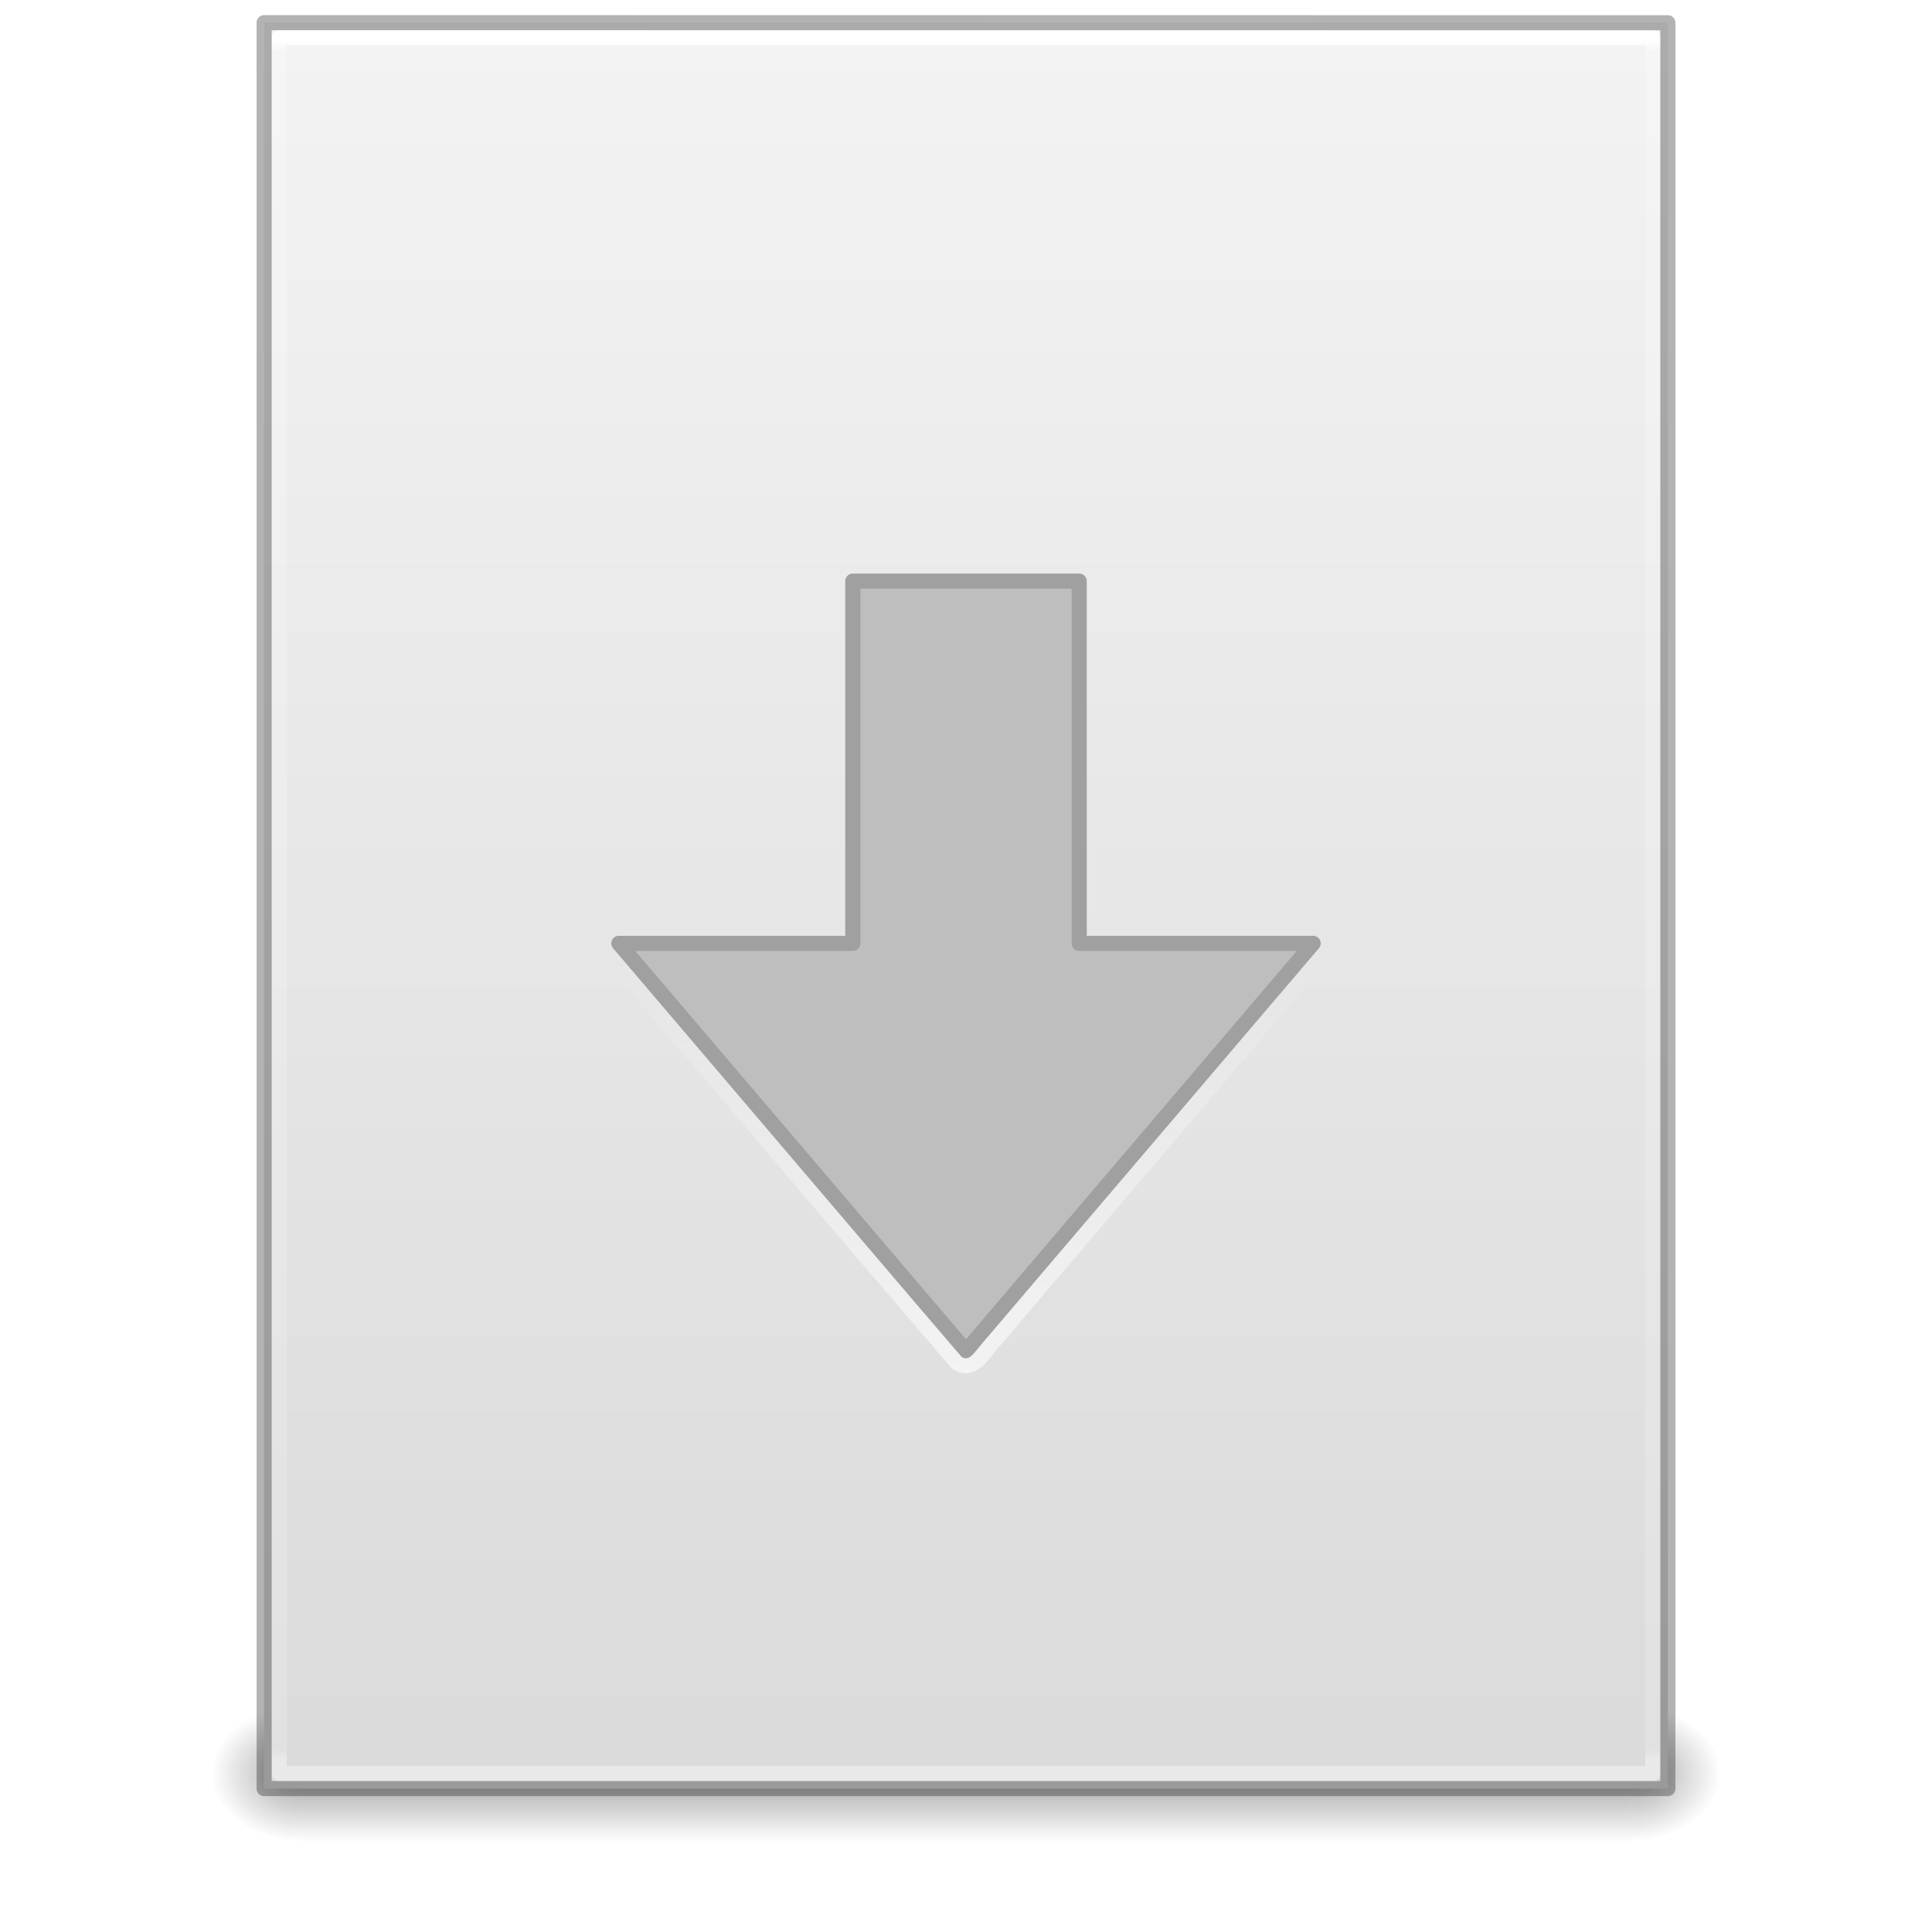
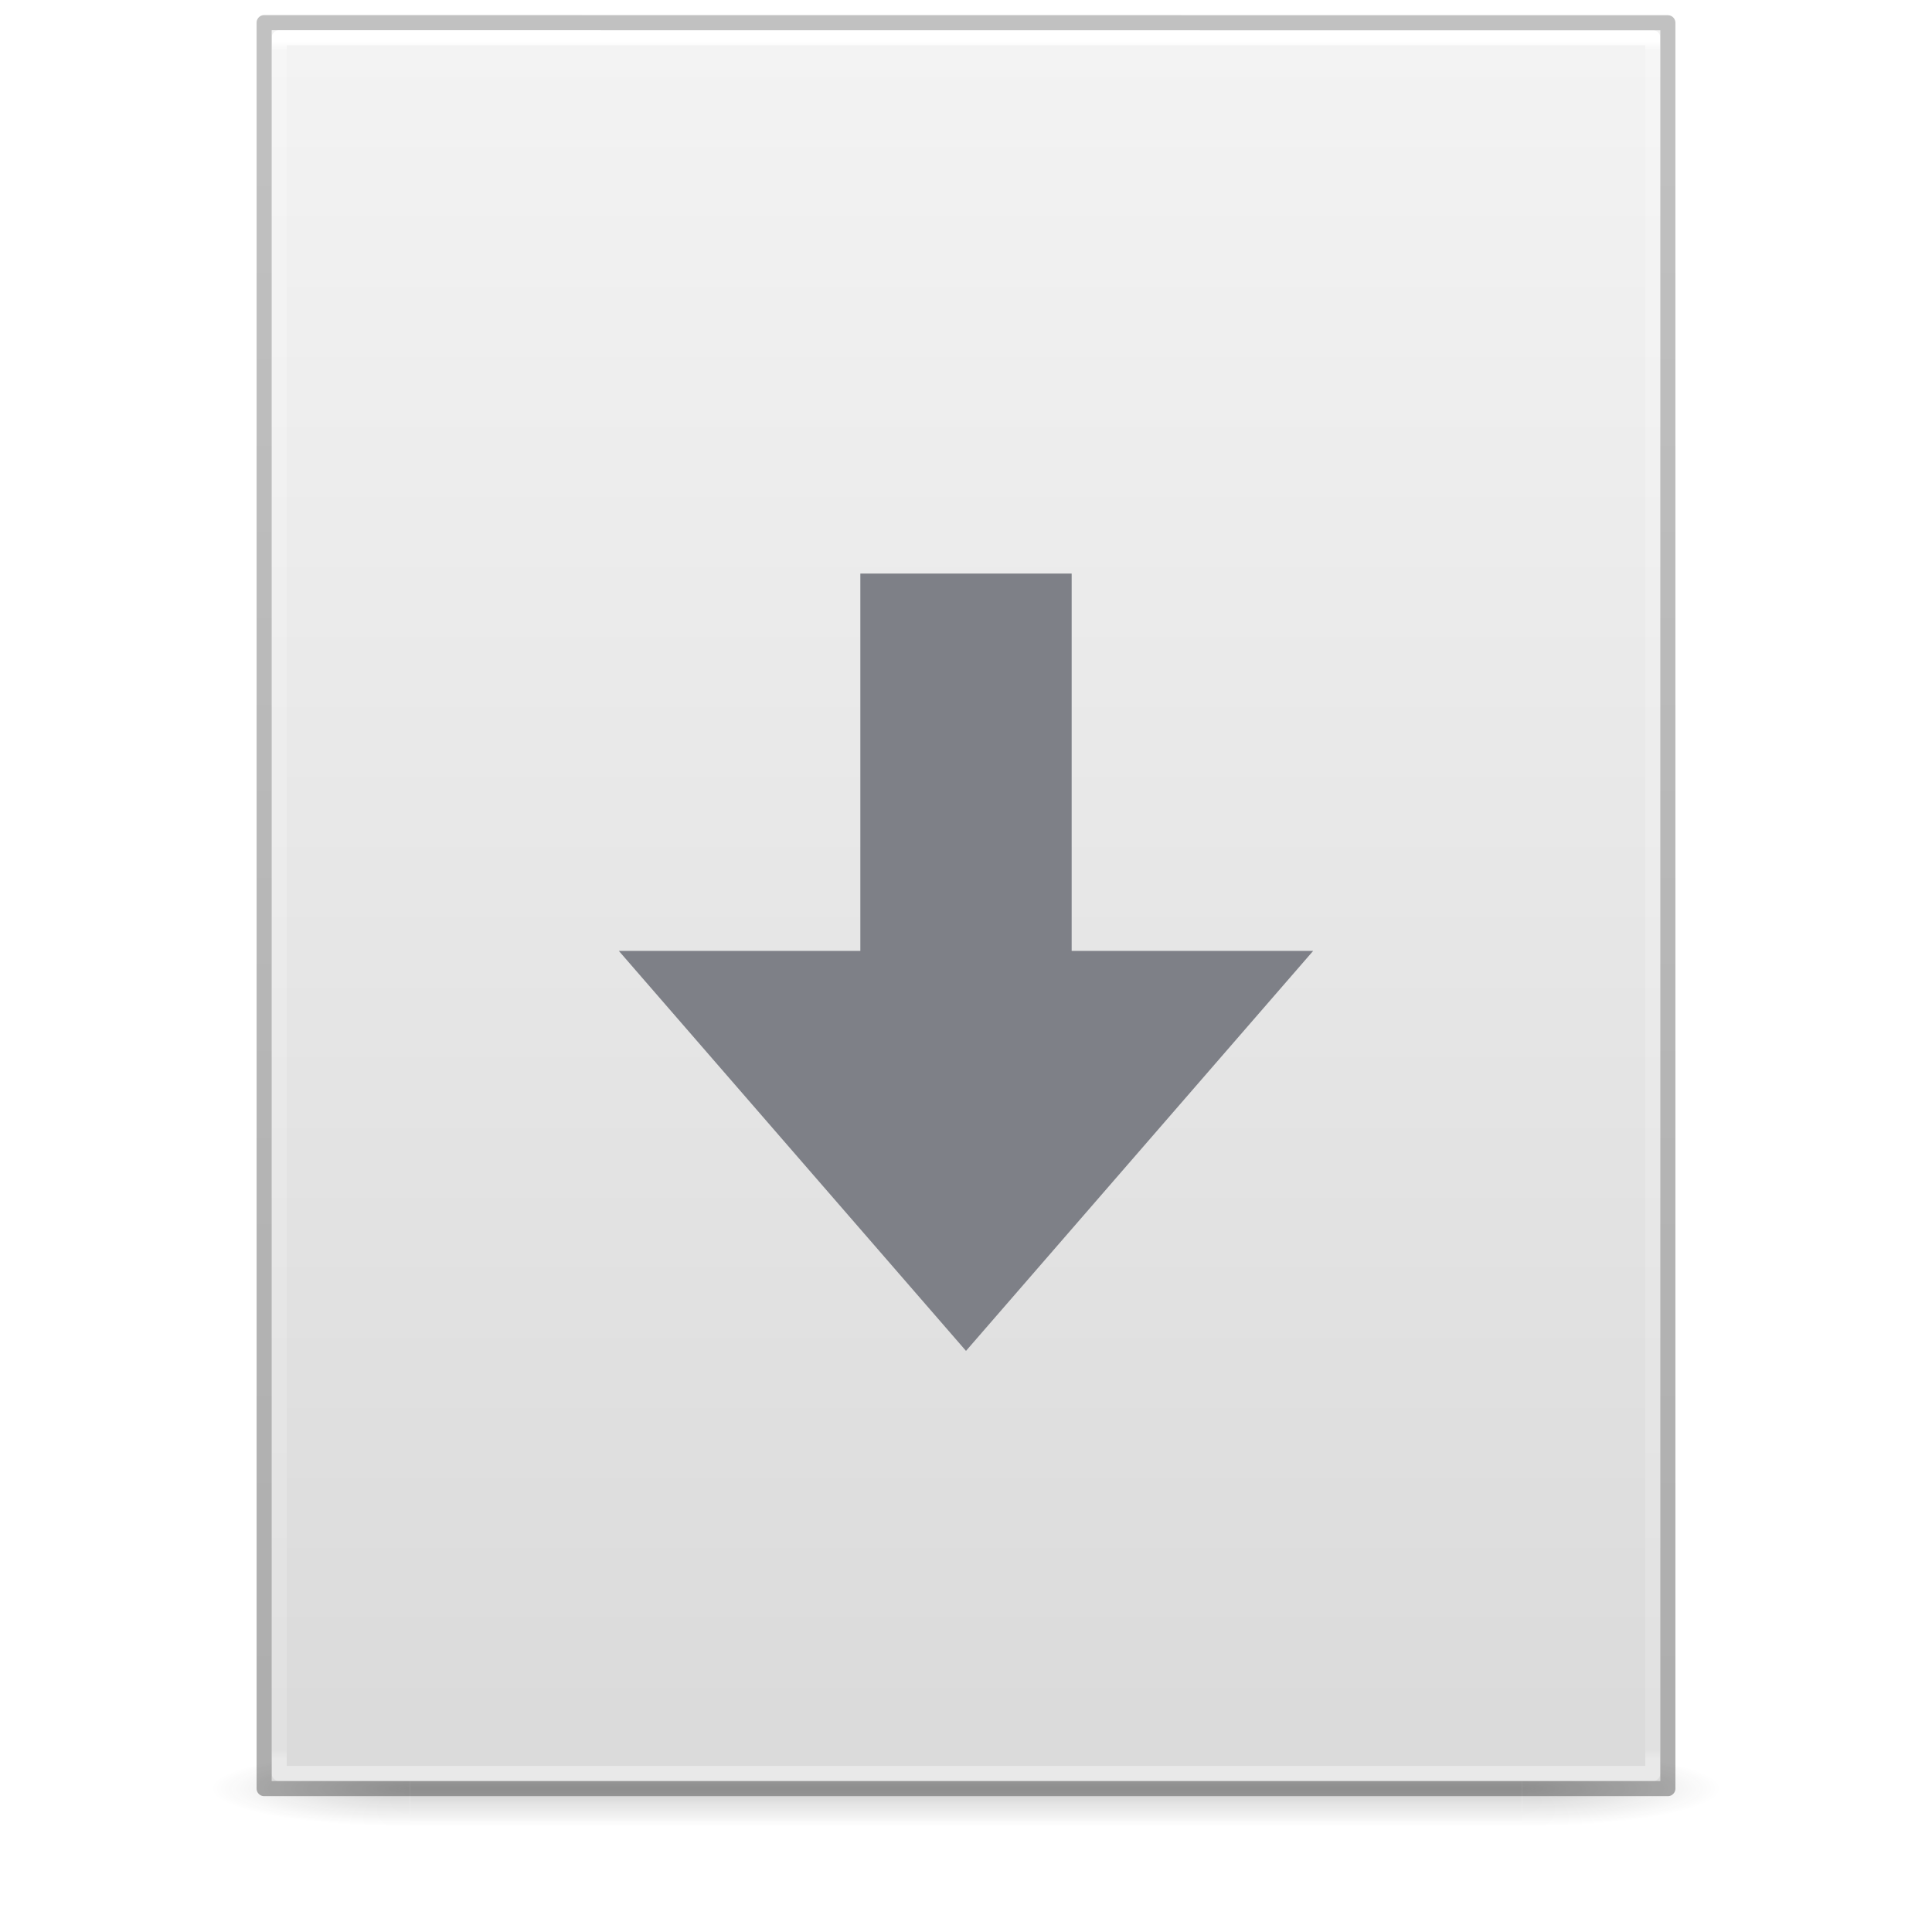
- <svg xmlns="http://www.w3.org/2000/svg" xmlns:xlink="http://www.w3.org/1999/xlink" version="1.1" width="128" height="128" id="svg3140">
-   <defs id="defs3142">
-     <linearGradient x1="11.704" y1="21.075" x2="11.704" y2="-6.282" id="linearGradient3091" xlink:href="#linearGradient4299-652-5-4" gradientUnits="userSpaceOnUse" gradientTransform="translate(47.81553,5.281861)" />
-     <linearGradient id="linearGradient4299-652-5-4">
-       <stop id="stop3618-8-7" style="stop-color:#ffffff;stop-opacity:1" offset="0" />
-       <stop id="stop3620-9-7" style="stop-color:#ffffff;stop-opacity:0" offset="1" />
-     </linearGradient>
-     <linearGradient x1="24" y1="5.564" x2="24" y2="42.195" id="linearGradient3016" xlink:href="#linearGradient3977" gradientUnits="userSpaceOnUse" gradientTransform="matrix(2.459459,0,0,3.108108,4.972985,-78.59456)" />
-     <linearGradient id="linearGradient3977">
-       <stop id="stop3979" style="stop-color:#ffffff;stop-opacity:1" offset="0" />
-       <stop id="stop3981" style="stop-color:#ffffff;stop-opacity:0.235" offset="0.006" />
-       <stop id="stop3983" style="stop-color:#ffffff;stop-opacity:0.157" offset="0.994" />
-       <stop id="stop3985" style="stop-color:#ffffff;stop-opacity:0.392" offset="1" />
-     </linearGradient>
-     <linearGradient x1="25.132" y1="0.985" x2="25.132" y2="47.013" id="linearGradient3019" xlink:href="#linearGradient3600" gradientUnits="userSpaceOnUse" gradientTransform="matrix(2.657141,0,0,2.542219,0.228619,-68.91283)" />
+ <svg xmlns="http://www.w3.org/2000/svg" xmlns:xlink="http://www.w3.org/1999/xlink" version="1.1" width="128" height="128" id="svg3172">
+   <defs id="defs3174">
    <linearGradient id="linearGradient3600">
      <stop id="stop3602" style="stop-color:#f4f4f4;stop-opacity:1" offset="0" />
      <stop id="stop3604" style="stop-color:#dbdbdb;stop-opacity:1" offset="1" />
    </linearGradient>
-     <linearGradient x1="25.058" y1="47.028" x2="25.058" y2="39.999" id="linearGradient3024" xlink:href="#linearGradient3702-501-757-486" gradientUnits="userSpaceOnUse" gradientTransform="matrix(3.142857,0,0,1.285714,-11.42857,-2.428572)" />
    <linearGradient id="linearGradient3702-501-757-486">
      <stop id="stop3100" style="stop-color:#181818;stop-opacity:0" offset="0" />
      <stop id="stop3102" style="stop-color:#181818;stop-opacity:1" offset="0.5" />
      <stop id="stop3104" style="stop-color:#181818;stop-opacity:0" offset="1" />
    </linearGradient>
-     <radialGradient cx="4.993" cy="43.5" r="2.5" fx="4.993" fy="43.5" id="radialGradient3027" xlink:href="#linearGradient3688-464-309-255" gradientUnits="userSpaceOnUse" gradientTransform="matrix(2.404541,0,0,1.8,-32.01424,-131.8)" />
    <linearGradient id="linearGradient3688-464-309-255">
      <stop id="stop3094" style="stop-color:#181818;stop-opacity:1" offset="0" />
      <stop id="stop3096" style="stop-color:#181818;stop-opacity:0" offset="1" />
    </linearGradient>
-     <linearGradient id="linearGradient3688-166-749-737">
-       <stop id="stop3088" style="stop-color:#181818;stop-opacity:1" offset="0" />
-       <stop id="stop3090" style="stop-color:#181818;stop-opacity:0" offset="1" />
+     <linearGradient x1="25.132" y1="0.985" x2="25.132" y2="47.013" id="linearGradient3019-2" xlink:href="#linearGradient3600" gradientUnits="userSpaceOnUse" gradientTransform="matrix(2.628566,0,0,2.520489,0.914429,-4.357971)" />
+     <linearGradient x1="24" y1="5.564" x2="24" y2="42.195" id="linearGradient3016-9" xlink:href="#linearGradient3977-3" gradientUnits="userSpaceOnUse" gradientTransform="matrix(2.459459,0,0,3.108108,4.972985,-14.59455)" />
+     <linearGradient id="linearGradient3977-3">
+       <stop id="stop3979-6" style="stop-color:#ffffff;stop-opacity:1" offset="0" />
+       <stop id="stop3981-0" style="stop-color:#ffffff;stop-opacity:0.235" offset="0.006" />
+       <stop id="stop3983-6" style="stop-color:#ffffff;stop-opacity:0.157" offset="0.994" />
+       <stop id="stop3985-2" style="stop-color:#ffffff;stop-opacity:0.392" offset="1" />
    </linearGradient>
-     <radialGradient cx="4.993" cy="43.5" r="2.5" fx="4.993" fy="43.5" id="radialGradient3138" xlink:href="#linearGradient3688-166-749-737" gradientUnits="userSpaceOnUse" gradientTransform="matrix(2.404541,0,0,1.8,95.98576,-24.8)" />
+     <linearGradient x1="-51.786" y1="50.786" x2="-51.786" y2="2.906" id="linearGradient3148" xlink:href="#linearGradient3104-6" gradientUnits="userSpaceOnUse" gradientTransform="matrix(2.14563,0,0,2.379129,158.0898,-7.746462)" />
+     <linearGradient id="linearGradient3104-6">
+       <stop id="stop3106-3" style="stop-color:#000000;stop-opacity:0.318" offset="0" />
+       <stop id="stop3108-9" style="stop-color:#000000;stop-opacity:0.24" offset="1" />
+     </linearGradient>
+     <linearGradient gradientUnits="userSpaceOnUse" xlink:href="#linearGradient3702-501-757-486" id="linearGradient4097" y2="39.999" x2="25.058" y1="47.028" x1="25.058" gradientTransform="matrix(2.842105,0,0,0.7142857,-4.210534,87.43007)" />
+     <radialGradient gradientTransform="matrix(5.694965,0,0,0.9999999,-52.6653,-162.0015)" gradientUnits="userSpaceOnUse" xlink:href="#linearGradient3688-464-309-255" id="radialGradient4095" fy="43.5" fx="4.993" r="2.5" cy="43.5" cx="4.993" />
+     <radialGradient gradientTransform="matrix(5.694965,0,0,0.9999999,75.33468,75.0015)" gradientUnits="userSpaceOnUse" xlink:href="#linearGradient3688-464-309-255" id="radialGradient4093" fy="43.5" fx="4.993" r="2.5" cy="43.5" cx="4.993" />
  </defs>
-   <g transform="translate(0,64)" id="layer1">
-     <rect width="6" height="9" x="108" y="49" id="rect2801" style="opacity:0.4;fill:url(#radialGradient3138);fill-opacity:1;stroke:none" />
-     <rect width="6" height="9" x="-20" y="-58" transform="scale(-1,-1)" id="rect3696" style="opacity:0.4;fill:url(#radialGradient3027);fill-opacity:1;stroke:none" />
-     <rect width="88" height="9" x="20" y="49" id="rect3700" style="opacity:0.4;fill:url(#linearGradient3024);fill-opacity:1;stroke:none" />
-     <path d="m 17.5,-62.5 c 21.311,0 93,0.007 93,0.007 l 1.1e-4,116.993 c 0,0 -62,0 -93,0 0,-39 0,-78 0,-117 z" id="path4160" style="fill:url(#linearGradient3019);fill-opacity:1;stroke:none;display:inline" />
-     <path d="m 109.5,53.5 -91,0 0,-115 91,0 z" id="rect6741-1" style="fill:none;stroke:url(#linearGradient3016);stroke-width:1;stroke-linecap:round;stroke-linejoin:round;stroke-miterlimit:4;stroke-opacity:1;stroke-dasharray:none;stroke-dashoffset:0" />
-     <path d="m 17.5,-62.5 c 21.311,0 93,0.007 93,0.007 l 1.1e-4,116.993 c 0,0 -62,0 -93,0 0,-39 0,-78 0,-117 z" id="path4160-4" style="opacity:0.3;fill:none;stroke:#000000;stroke-width:1;stroke-linecap:butt;stroke-linejoin:round;stroke-miterlimit:4;stroke-opacity:1;stroke-dasharray:none;stroke-dashoffset:0;display:inline" />
-     <path d="m 87,-1.5 -23,27 -23,-27 15.5,0 0,-24 15,0 0,24 z" id="path3288-2-2" style="color:#000000;fill:#bebebe;fill-opacity:1;fill-rule:nonzero;stroke:#a0a0a0;stroke-width:1;stroke-linecap:round;stroke-linejoin:round;stroke-miterlimit:4;stroke-opacity:1;stroke-dasharray:none;stroke-dashoffset:0;marker:none;visibility:visible;display:inline;overflow:visible;enable-background:accumulate" />
-     <path d="m 40.704,-2.451 c -1.044,0.345 -0.727,1.669 0.019,2.162 7.564,8.854 15.082,17.755 22.675,26.581 1.134,0.74 1.826,-0.815 2.487,-1.468 C 73.206,16.209 80.57,7.626 87.864,-1.009 88.383,-1.926 87.298,-2.773 86.417,-2.5 z" id="path3038" style="opacity:0.6;color:#000000;fill:none;stroke:url(#linearGradient3091);stroke-width:1;stroke-linecap:round;stroke-linejoin:miter;stroke-miterlimit:4;stroke-opacity:1;stroke-dasharray:none;stroke-dashoffset:0;marker:none;visibility:visible;display:inline;overflow:visible;enable-background:accumulate" />
+   <g id="g978" style="opacity:0.2;stroke-width:1.039" transform="matrix(0.9259259,0,0,1,4.740749,0)">
+     <rect style="fill:url(#radialGradient4093);fill-opacity:1;stroke:none;stroke-width:1.481" id="rect2801" y="116.001" x="103.789" height="5" width="14.211" />
+     <rect style="fill:url(#radialGradient4095);fill-opacity:1;stroke:none;stroke-width:1.481" id="rect3696" transform="scale(-1)" y="-121.001" x="-24.211" height="5" width="14.211" />
+     <rect style="fill:url(#linearGradient4097);fill-opacity:1;stroke:none;stroke-width:1.481" id="rect3700" y="116.001" x="24.211" height="5" width="79.579" />
  </g>
+   <path d="m 18,2 c 21.082,0 92,0.007 92,0.007 L 110,118 c 0,0 -61.333,0 -92,0 0,-38.667 0,-77.333 0,-116 z" id="path4160" style="display:inline;fill:url(#linearGradient3019-2);fill-opacity:1;stroke:none" />
+   <path d="m 109.5,117.5 h -91 V 2.5 h 91 z" id="rect6741-1" style="fill:none;stroke:url(#linearGradient3016-9);stroke-width:1;stroke-linecap:round;stroke-linejoin:round;stroke-miterlimit:4;stroke-dasharray:none;stroke-dashoffset:0;stroke-opacity:1" />
+   <path d="m 17.5,1.5 c 21.311,0 93,0.008 93,0.008 l 1e-4,116.992 c 0,0 -62,0 -93,0 0,-39 0,-78 0,-116.999 z" id="path4160-6-1" style="display:inline;fill:none;stroke:url(#linearGradient3148);stroke-width:1;stroke-linecap:butt;stroke-linejoin:round;stroke-miterlimit:4;stroke-dasharray:none;stroke-dashoffset:0;stroke-opacity:1" />
+   <path d="M 87,63 64,89.5 41,63 H 57 V 38 h 14 v 25 z" id="path3288-2-2" style="color:#000000;display:inline;overflow:visible;visibility:visible;fill:#7e8087;fill-opacity:1;fill-rule:nonzero;stroke:none;stroke-width:1;stroke-linecap:round;stroke-linejoin:round;stroke-miterlimit:4;stroke-dasharray:none;stroke-dashoffset:0;stroke-opacity:1;marker:none;enable-background:accumulate" />
</svg>
